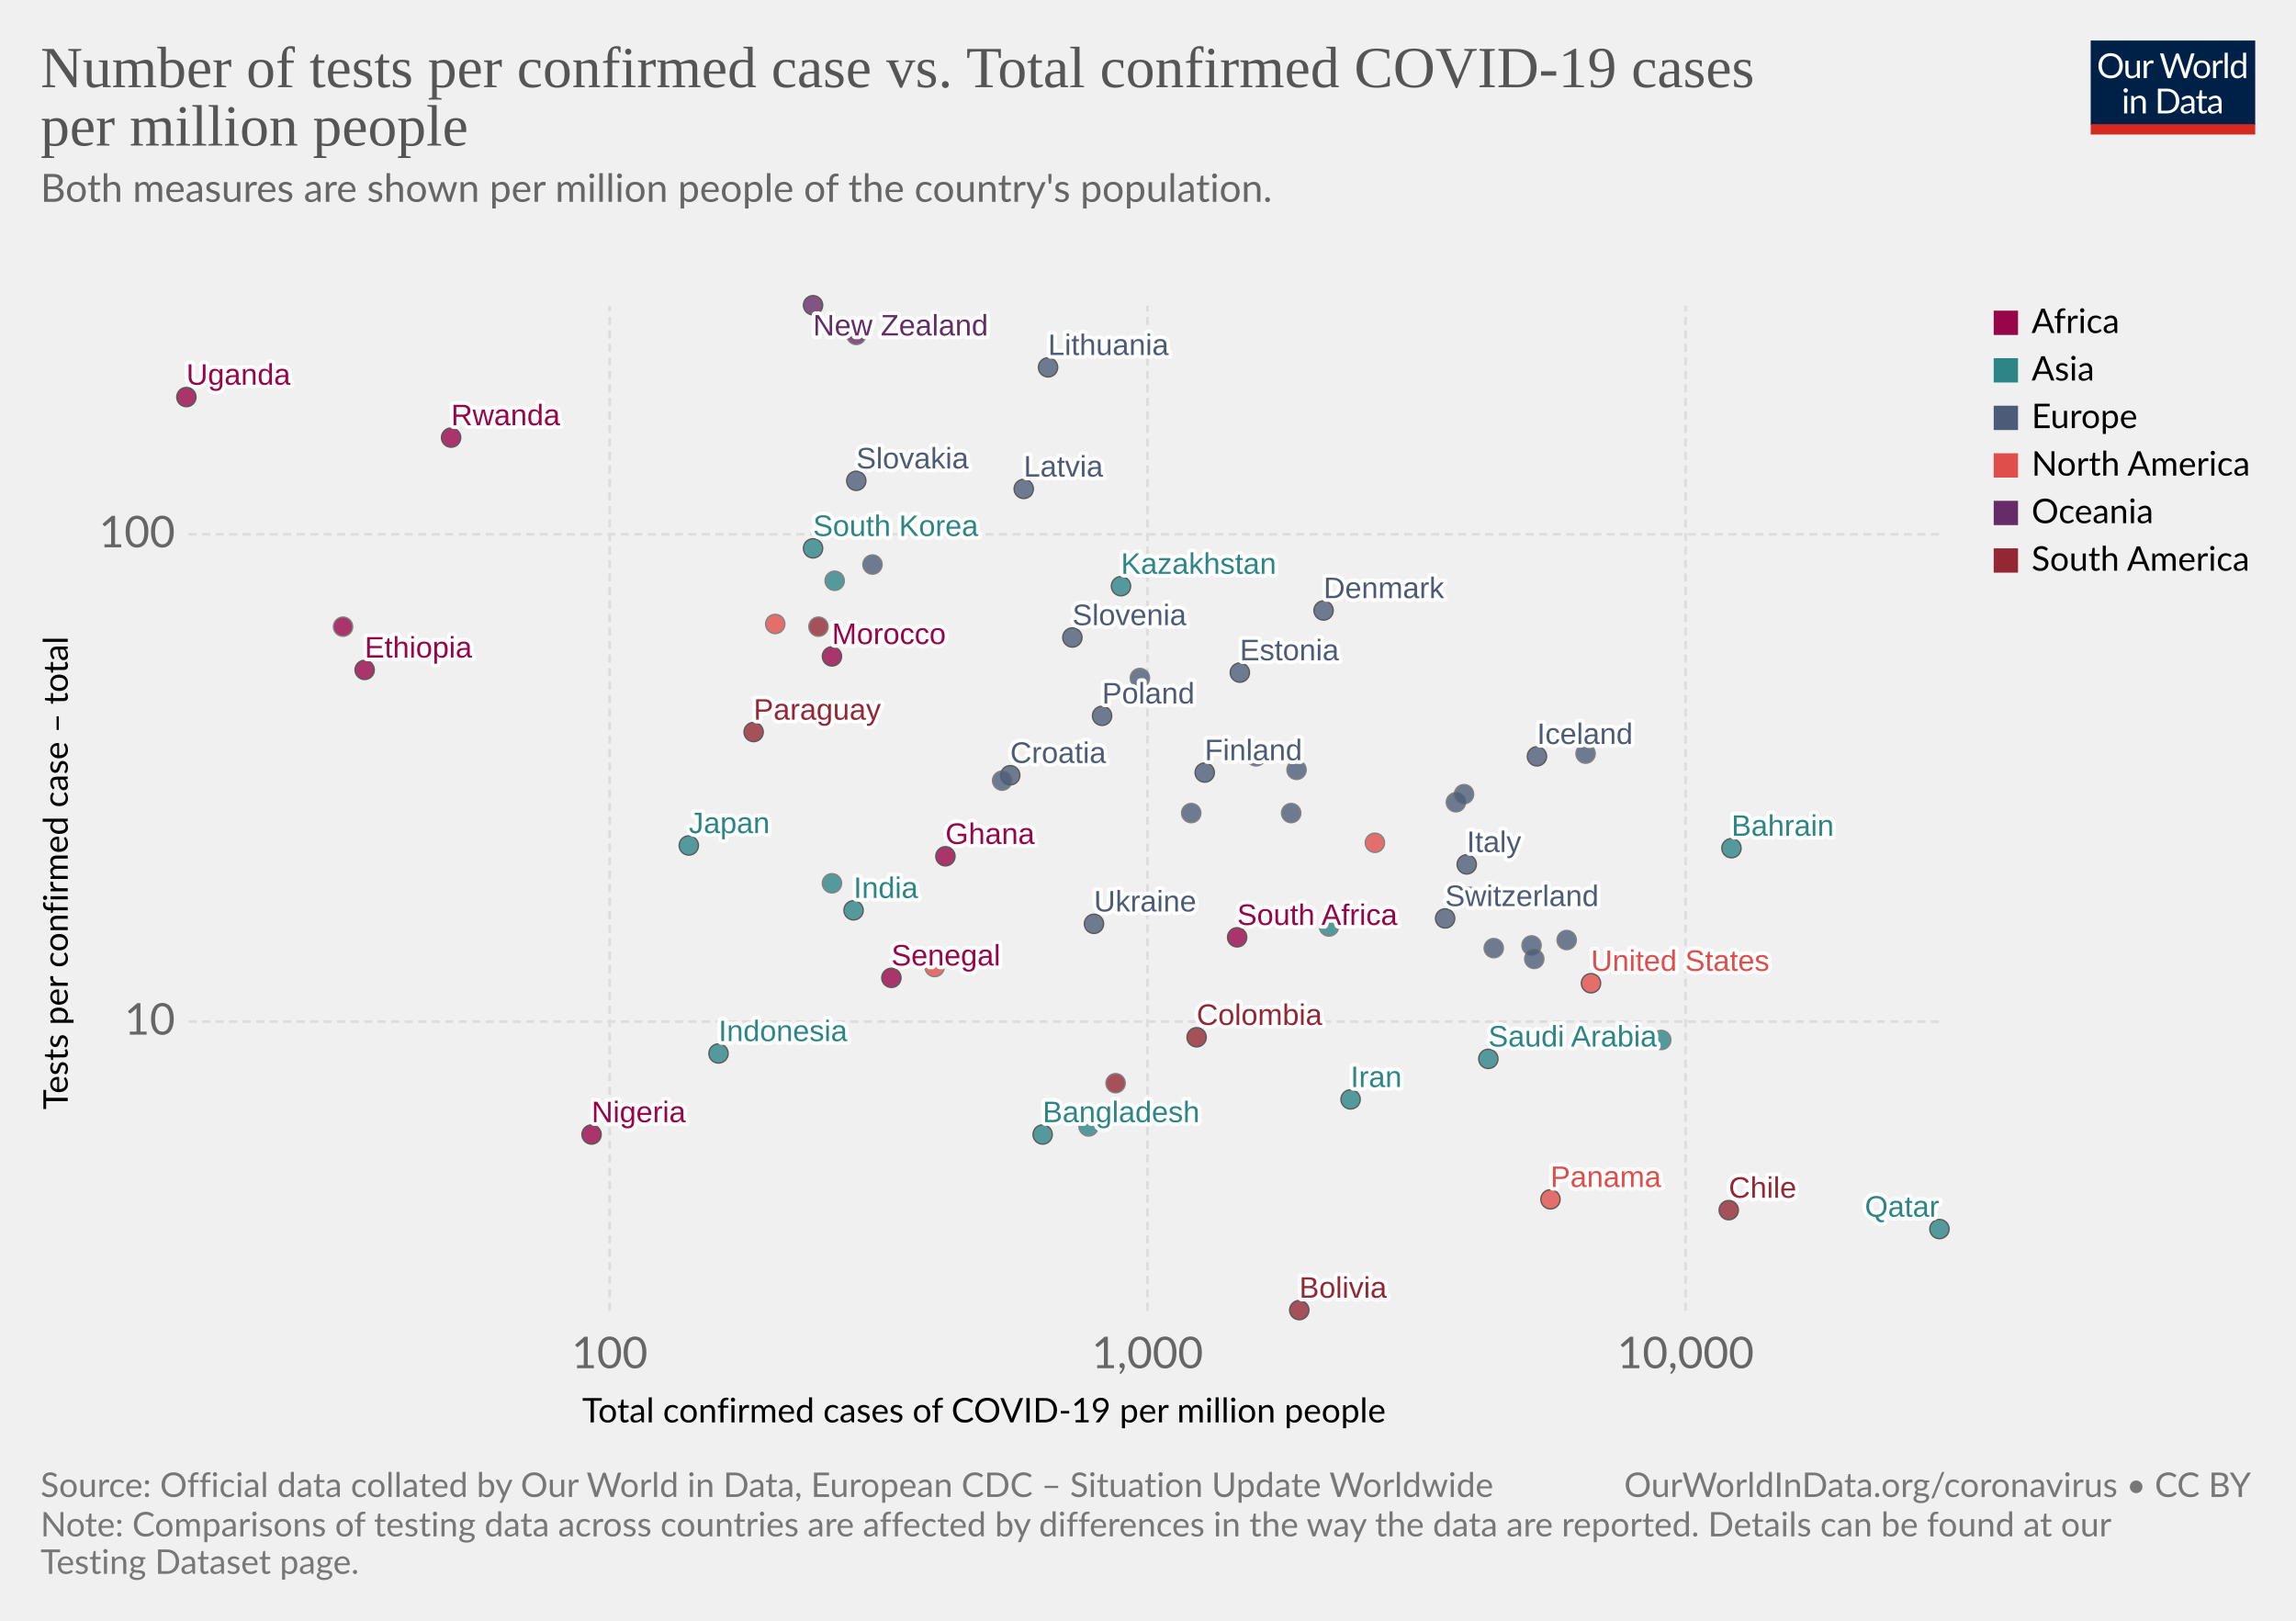
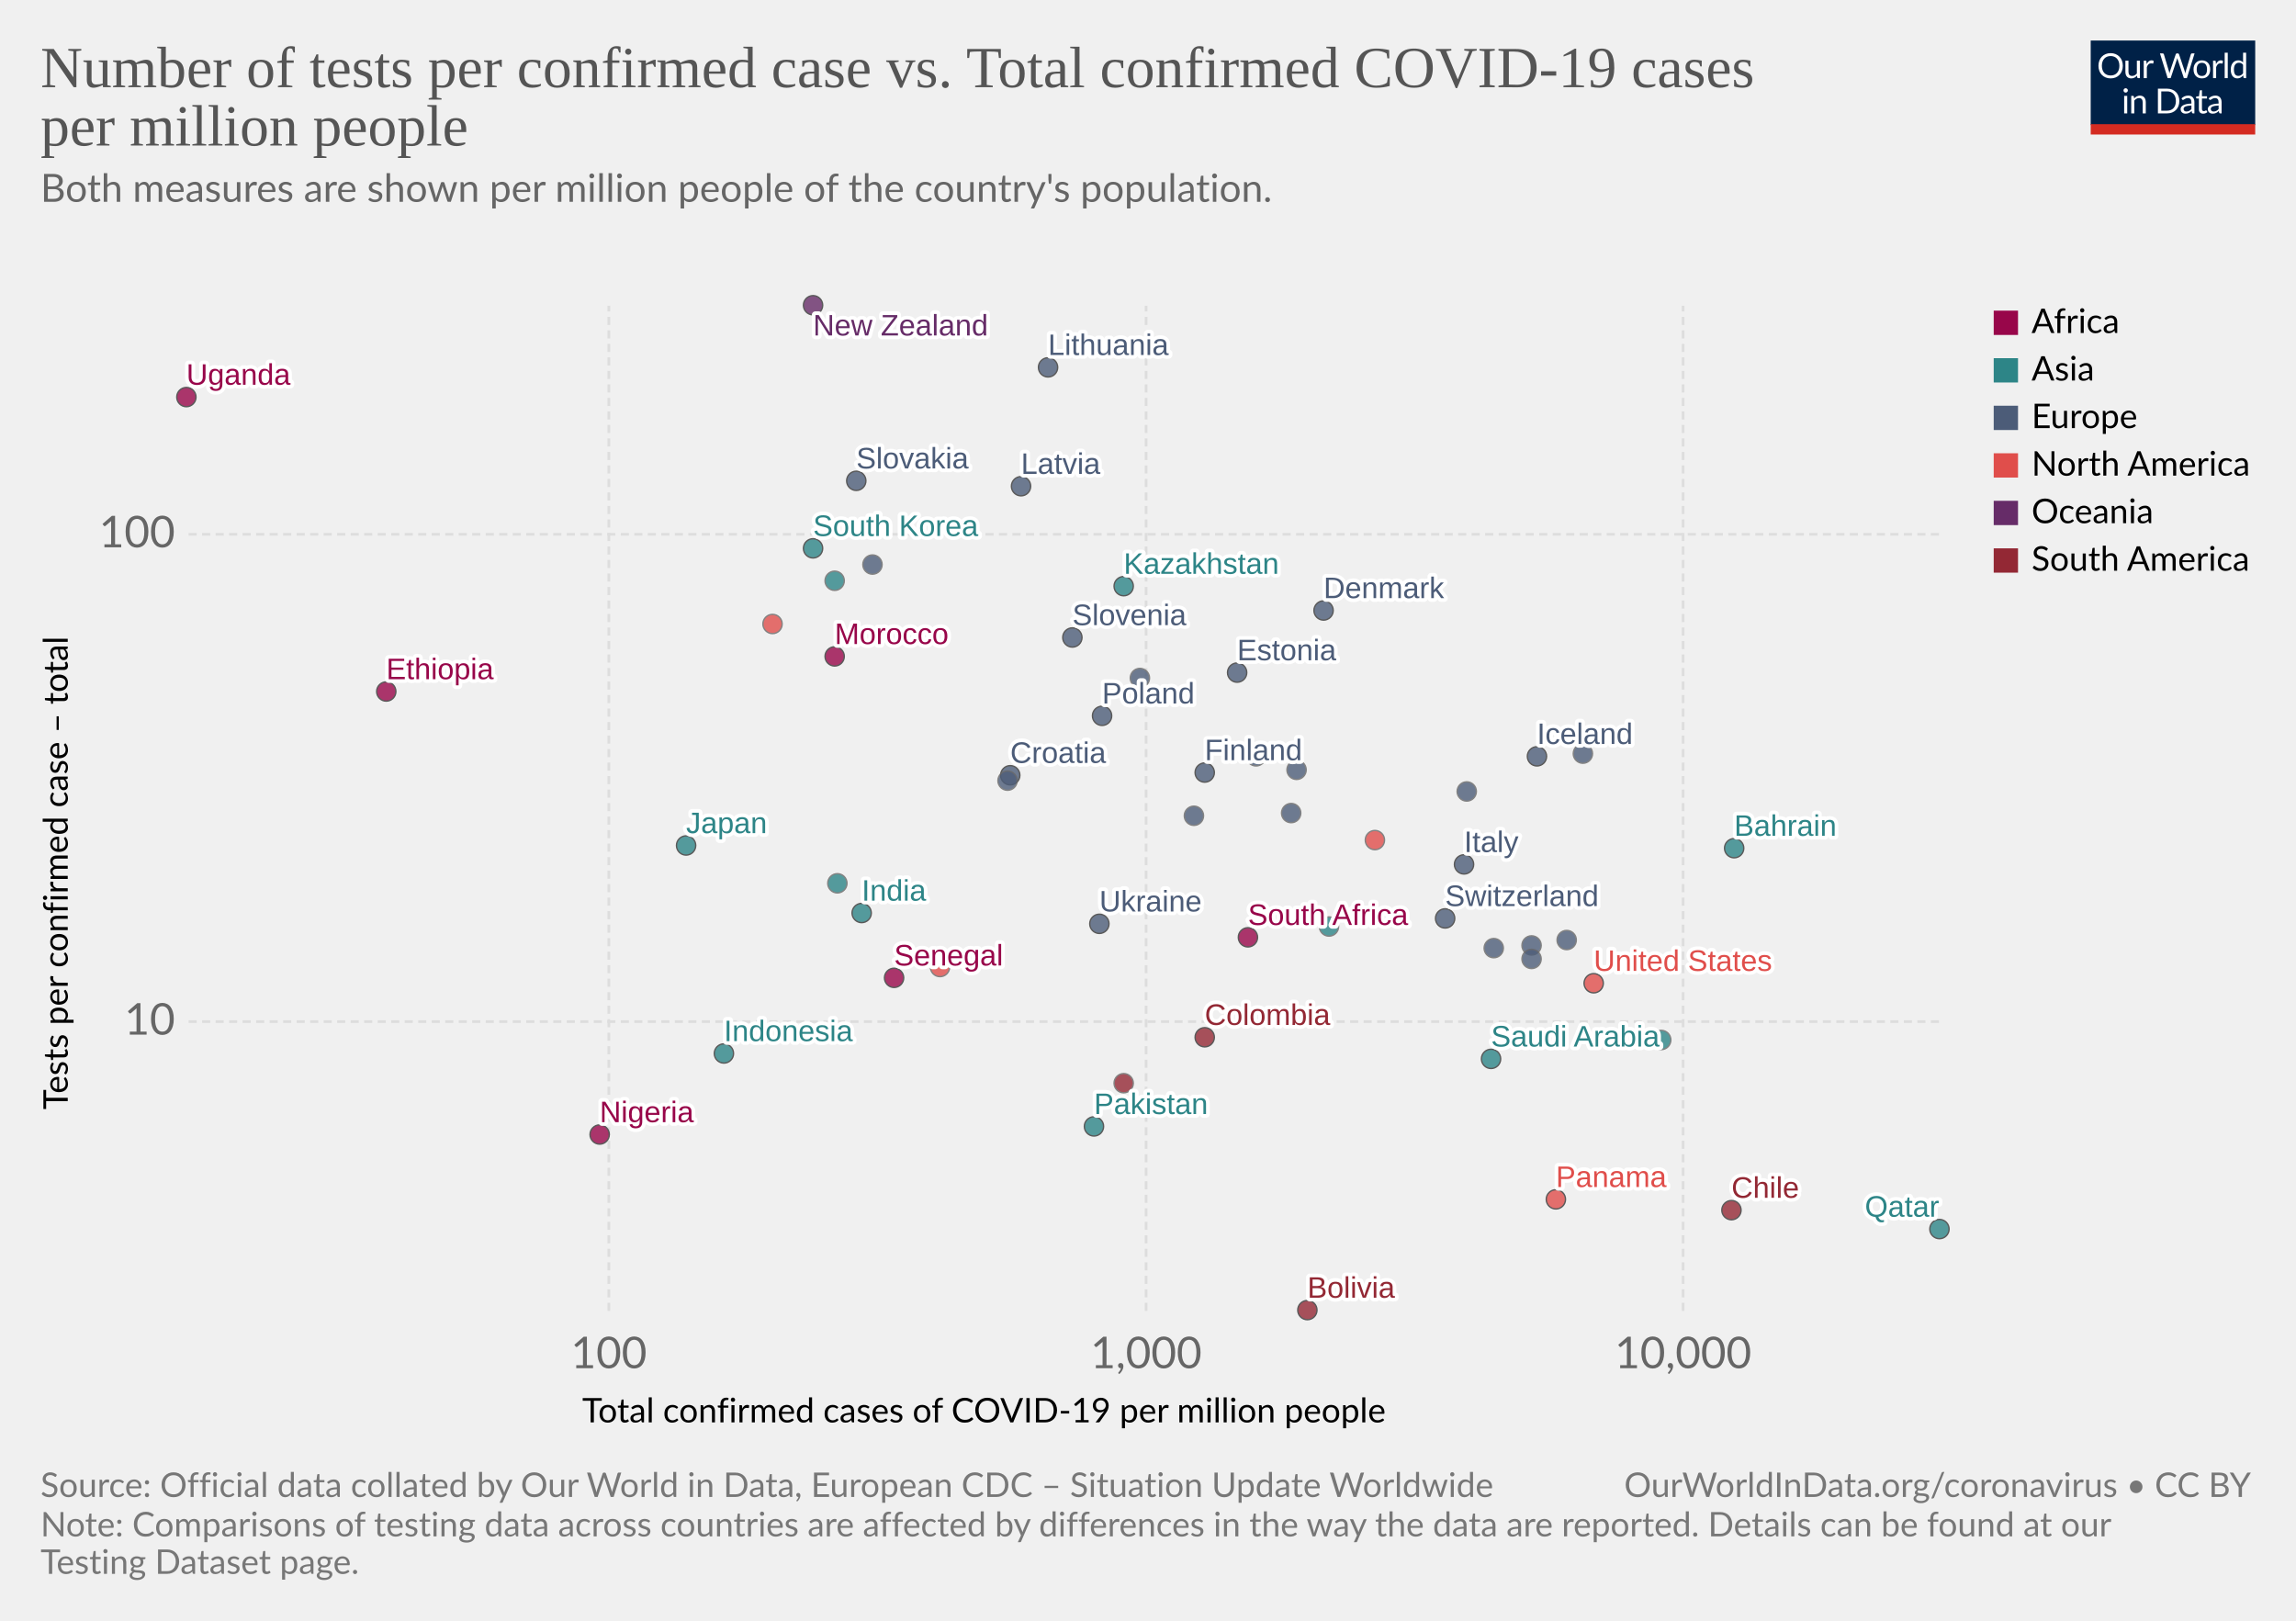
<svg xmlns="http://www.w3.org/2000/svg" version="1.1" style="background-color:#fff;-webkit-font-smoothing:antialiased" width="850" height="600" viewBox="0 0 850 600" font-family="Lato,'Helvetica Neue',Helvetica,Arial,sans-serif" font-size="18" text-rendering="optimizeLegibility">
  <g class="HeaderView">
    <g transform="matrix(.29 0 0 .29 774 15)">
      <svg width="210" height="120" viewBox="0 0 210 120" fill="none">
        <g clip-path="url(#clip0)">
          <path d="M0 0h210v107.89H0V0z" fill="#002147" />
          <path d="M40.98 32.25c0 2.36-.38 4.53-1.12 6.51a14.26 14.26 0 01-8.1 8.4c-1.9.78-4.02 1.17-6.34 1.17a16.6 16.6 0 01-6.33-1.17 14.31 14.31 0 01-8.08-8.4 18.29 18.29 0 01-1.12-6.51c0-2.36.38-4.53 1.12-6.5a14.32 14.32 0 018.07-8.44c1.92-.8 4.03-1.19 6.34-1.19 2.32 0 4.43.4 6.34 1.19 1.92.8 3.56 1.9 4.93 3.34a14.87 14.87 0 013.17 5.1 18.1 18.1 0 011.12 6.5zm-4.38 0c0-1.94-.26-3.68-.8-5.22a10.91 10.91 0 00-2.24-3.89 9.68 9.68 0 00-3.52-2.46 11.95 11.95 0 00-4.62-.86c-1.68 0-3.21.28-4.6.86a9.88 9.88 0 00-3.54 2.46 10.91 10.91 0 00-2.24 3.9c-.53 1.53-.8 3.27-.8 5.2 0 1.94.27 3.68.8 5.22a11.17 11.17 0 002.24 3.9 10.01 10.01 0 003.55 2.44c1.38.56 2.9.83 4.6.83 1.7 0 3.24-.27 4.61-.83a9.8 9.8 0 003.52-2.44 11.17 11.17 0 002.25-3.9c.53-1.54.8-3.28.8-5.21zm26.22-6.54V48H60.5c-.56 0-.9-.27-1.05-.81l-.31-2.4a12.45 12.45 0 01-3.26 2.6c-1.2.64-2.58.96-4.13.96-1.22 0-2.3-.2-3.24-.6a6.52 6.52 0 01-2.33-1.7 7.37 7.37 0 01-1.43-2.67c-.3-1.04-.46-2.2-.46-3.45V25.7h3.91v14.22c0 1.68.38 2.99 1.15 3.91.77.93 1.96 1.39 3.54 1.39 1.16 0 2.24-.27 3.23-.82a10.42 10.42 0 002.8-2.28V25.7h3.91zm8.61 4.47a9.94 9.94 0 012.6-3.56 5.64 5.64 0 013.76-1.3c.47 0 .92.05 1.34.15.44.1.83.27 1.17.49l-.3 2.92c-.09.37-.3.55-.66.55-.2 0-.5-.04-.9-.13a6.21 6.21 0 00-3.24.18c-.54.2-1.03.5-1.47.92-.42.4-.81.9-1.17 1.5-.33.58-.64 1.26-.92 2.02V48H67.7V25.71h2.25c.42 0 .72.08.88.25.16.16.27.44.33.83l.26 3.39zm61.16-13.7L122.75 48h-3.82l-7.99-24.05a21.95 21.95 0 01-.42-1.58 38.36 38.36 0 01-.44 1.58L102.05 48h-3.83L88.4 16.47h3.54c.38 0 .7.1.95.29.26.2.43.43.5.73l6.52 21.9c.1.4.2.83.28 1.28.1.46.2.94.29 1.46l.3-1.46c.12-.47.25-.9.38-1.27l7.41-21.91c.1-.25.26-.48.51-.69.27-.22.58-.33.95-.33h1.23c.38 0 .69.1.92.29.24.2.41.43.53.73l7.4 21.9a28.4 28.4 0 01.68 2.62 29.52 29.52 0 01.52-2.61l6.54-21.91c.07-.27.23-.5.48-.7.27-.21.58-.32.95-.32h3.32zm9.35 8.88c1.63 0 3.1.27 4.4.82a9.43 9.43 0 015.46 5.94c.5 1.4.74 2.98.74 4.73 0 1.76-.25 3.34-.74 4.75a9.43 9.43 0 01-5.46 5.92c-1.3.52-2.77.79-4.4.79-1.64 0-3.12-.27-4.44-.8a9.42 9.42 0 01-3.35-2.3c-.92-1-1.63-2.2-2.13-3.61-.49-1.41-.73-3-.73-4.75s.24-3.33.73-4.73c.5-1.43 1.2-2.64 2.13-3.63a9.4 9.4 0 013.35-2.31c1.32-.55 2.8-.82 4.44-.82zm0 19.89c2.2 0 3.84-.73 4.93-2.2 1.08-1.48 1.63-3.54 1.63-6.18 0-2.66-.55-4.72-1.63-6.2-1.09-1.49-2.73-2.23-4.93-2.23-1.12 0-2.09.2-2.93.57a5.7 5.7 0 00-2.06 1.65 7.5 7.5 0 00-1.24 2.67c-.26 1.04-.4 2.22-.4 3.54 0 2.64.55 4.7 1.64 6.18 1.1 1.47 2.76 2.2 4.99 2.2zm17.97-15.07a9.94 9.94 0 012.6-3.56 5.64 5.64 0 013.76-1.3c.47 0 .91.05 1.34.15.44.1.83.27 1.16.49l-.28 2.92c-.09.37-.31.55-.66.55-.2 0-.5-.04-.9-.13a6.2 6.2 0 00-3.24.18c-.54.2-1.03.5-1.47.92-.43.4-.82.9-1.17 1.5a13.1 13.1 0 00-.92 2.02V48h-3.94V25.71h2.24c.43 0 .72.08.88.25.17.16.28.44.33.83l.27 3.39zm15.04-14.59V48h-3.92V15.6h3.92zm19.55 15.43a6.22 6.22 0 00-2.38-2.05 6.7 6.7 0 00-2.86-.6c-2.07 0-3.66.75-4.77 2.23-1.12 1.48-1.68 3.6-1.68 6.33 0 1.46.13 2.7.38 3.74a7.29 7.29 0 001.1 2.56 4.35 4.35 0 001.78 1.45c.7.3 1.5.46 2.4.46 1.29 0 2.41-.3 3.36-.88a9.6 9.6 0 002.67-2.49V31.02zm3.91-15.43V48h-2.33c-.56 0-.9-.27-1.06-.81l-.35-2.71a12.13 12.13 0 01-3.25 2.77 8.28 8.28 0 01-4.23 1.06 7.31 7.31 0 01-6.14-2.9c-.73-.96-1.3-2.15-1.69-3.57a18.35 18.35 0 01.07-9.48 11.29 11.29 0 011.89-3.7 8.7 8.7 0 017.06-3.34 7.96 7.96 0 016.12 2.62V15.59h3.91zM46.61 70.71V93H42.7V70.71h3.91zm.84-7c0 .39-.08.75-.24 1.09a2.81 2.81 0 01-1.52 1.47 2.67 2.67 0 01-2.16 0 2.9 2.9 0 01-1.45-1.47 2.67 2.67 0 010-2.16c.15-.35.35-.65.6-.9.25-.27.53-.47.85-.62a2.67 2.67 0 012.16 0c.35.15.65.35.9.62.27.25.47.55.62.9.16.34.24.7.24 1.08zm7.97 10.24c.49-.54 1-1.04 1.54-1.48a9.85 9.85 0 013.66-1.84 8.96 8.96 0 015.43.35c.94.4 1.72.97 2.33 1.71a7.36 7.36 0 011.43 2.67c.32 1.04.49 2.19.49 3.45V93h-3.94V78.81c0-1.69-.4-3-1.17-3.92-.76-.93-1.93-1.4-3.5-1.4a6.6 6.6 0 00-3.25.83c-1 .56-1.92 1.31-2.77 2.27V93h-3.94V70.71h2.35c.56 0 .9.28 1.04.82l.3 2.42zm57.7 3.3c0 2.36-.37 4.5-1.11 6.44a14.3 14.3 0 01-3.17 4.98 14.1 14.1 0 01-4.93 3.2c-1.9.76-4.02 1.13-6.33 1.13H85.8V61.47h11.77c2.31 0 4.42.39 6.33 1.15a13.8 13.8 0 018.1 8.18 17.75 17.75 0 011.12 6.45zm-4.37 0c0-1.94-.26-3.67-.8-5.2a10.94 10.94 0 00-2.23-3.87 9.57 9.57 0 00-3.53-2.42 12.23 12.23 0 00-4.61-.83h-7.5v24.62h7.5c1.7 0 3.24-.28 4.61-.84a9.7 9.7 0 003.53-2.4 10.94 10.94 0 002.24-3.87c.53-1.53.8-3.26.8-5.2zm19.8 5.72c-1.8.06-3.34.2-4.62.44-1.26.22-2.3.51-3.1.88-.8.36-1.37.8-1.74 1.3-.35.5-.53 1.05-.53 1.67 0 .58.1 1.1.3 1.52a3 3 0 00.76 1.05c.34.27.73.46 1.17.6.45.11.94.17 1.45.17a7.28 7.28 0 003.5-.81 11.95 11.95 0 002.82-2.2v-4.62zm-12.65-9.11a12.73 12.73 0 013.98-2.66c1.43-.59 3-.88 4.73-.88 1.25 0 2.36.2 3.33.61a6.81 6.81 0 013.94 4.38c.33 1.04.5 2.19.5 3.43V93h-1.74a1.8 1.8 0 01-.88-.18c-.2-.13-.36-.38-.48-.74l-.44-2.12c-.59.55-1.16 1.03-1.72 1.46a9.48 9.48 0 01-3.74 1.7c-.69.15-1.46.23-2.3.23-.87 0-1.69-.12-2.45-.35a5.34 5.34 0 01-3.34-2.93 6.64 6.64 0 01-.49-2.64c0-.88.25-1.72.73-2.53a6.33 6.33 0 012.35-2.17c1.09-.63 2.5-1.15 4.25-1.54 1.75-.41 3.89-.65 6.42-.7v-1.75c0-1.73-.37-3.03-1.12-3.91-.75-.9-1.84-1.34-3.28-1.34-.97 0-1.78.12-2.44.37-.64.23-1.2.5-1.7.81l-1.23.82c-.33.23-.67.35-1 .35-.27 0-.5-.07-.69-.2a2.1 2.1 0 01-.48-.53l-.7-1.25zm27.67 19.5c-1.76 0-3.12-.5-4.07-1.48-.94-.98-1.41-2.4-1.41-4.25V74h-2.68a.9.9 0 01-.6-.2c-.16-.14-.24-.36-.24-.66v-1.56l3.65-.46.9-6.89a.9.9 0 01.29-.52.88.88 0 01.62-.22H142v7.67h6.44V74H142v13.38c0 .94.22 1.63.68 2.09.45.45 1.04.68 1.76.68a3.21 3.21 0 001.85-.53l.55-.35c.16-.12.3-.18.41-.18.2 0 .4.13.55.38l1.15 1.87a7.45 7.45 0 01-2.44 1.5c-.96.35-1.94.52-2.95.52zm19.68-10.4c-1.8.07-3.34.21-4.62.45-1.26.22-2.3.51-3.1.88-.8.36-1.37.8-1.74 1.3-.35.5-.53 1.05-.53 1.67 0 .58.1 1.1.3 1.52.18.42.44.77.76 1.05.34.27.73.46 1.17.6.45.11.94.17 1.45.17a7.3 7.3 0 003.5-.81 12.04 12.04 0 002.82-2.2v-4.62zm-12.65-9.1a12.72 12.72 0 013.99-2.66c1.42-.59 3-.88 4.72-.88 1.25 0 2.36.2 3.33.61a6.81 6.81 0 013.94 4.38c.33 1.04.5 2.19.5 3.43V93h-1.74a1.8 1.8 0 01-.88-.18c-.2-.13-.36-.38-.48-.74l-.44-2.12c-.59.55-1.16 1.03-1.72 1.46a9.48 9.48 0 01-3.74 1.7c-.69.15-1.46.23-2.3.23-.87 0-1.69-.12-2.45-.35a5.33 5.33 0 01-3.34-2.93 6.62 6.62 0 01-.49-2.64c0-.88.25-1.72.73-2.53a6.33 6.33 0 012.35-2.17c1.09-.63 2.5-1.15 4.25-1.54a31.2 31.2 0 016.42-.7v-1.75c0-1.73-.37-3.03-1.12-3.91-.75-.9-1.84-1.34-3.28-1.34-.97 0-1.78.12-2.44.37-.64.23-1.2.5-1.7.81-.46.3-.87.57-1.22.82-.34.23-.68.35-1.02.35-.26 0-.49-.07-.68-.2a1.88 1.88 0 01-.48-.53l-.7-1.25z" fill="#fff" />
          <path fill="#D42B21" d="M0 106.79h210V120H0z" />
        </g>
        <defs>
          <clipPath id="clip0">
            <path fill="#fff" d="M0 0h210v120H0z" />
          </clipPath>
        </defs>
      </svg>
    </g>
    <a href="https://ourworldindata.org/grapher/number-of-tests-per-confirmed-case-vs-total-confirmed-cases-of-covid-19-per-million-people" target="_blank" font-family="&quot;Playfair Display&quot;,Georgia,&quot;Times New Roman&quot;,serif">
      <text font-size="21.6" x="15" y="32.3" fill="#555">
        <tspan x="15" y="32.28">Number of tests per confirmed case vs. Total confirmed COVID-19 cases</tspan>
        <tspan x="15" y="53.88">per million people</tspan>
      </text>
    </a>
    <text font-size="14.4" x="15" y="74.7" fill="#666">
      <tspan x="15" y="74.72">Both measures are shown per million people of the country's population.</tspan>
      <tspan x="15" y="92" />
    </text>
  </g>
  <g>
    <g class="AxisBoxView">
      <g class="HorizontalAxis">
        <text font-size="12.6" x="215.5" y="526.6">
          <tspan x="215.53" y="526.58">Total confirmed cases of COVID-19 per million people</tspan>
        </text>
-         <text x="225.7" y="506.5" fill="#666" text-anchor="middle" font-size="16.2">100</text>
-         <text x="424.8" y="506.5" fill="#666" text-anchor="middle" font-size="16.2">1,000</text>
-         <text x="624" y="506.5" fill="#666" text-anchor="middle" font-size="16.2">10,000</text>
+         <text x="225.4" y="506.5" fill="#666" text-anchor="middle" font-size="16.2">100</text>
+         <text x="424.3" y="506.5" fill="#666" text-anchor="middle" font-size="16.2">1,000</text>
+         <text x="623.1" y="506.5" fill="#666" text-anchor="middle" font-size="16.2">10,000</text>
      </g>
      <g class="VerticalAxis">
        <text font-size="12.6" x="-410.7" y="25.1" transform="rotate(-90)">
          <tspan x="-410.74" y="25.08">Tests per confirmed case – total</tspan>
        </text>
        <text x="64.82" y="378.2" fill="#666" dominant-baseline="middle" text-anchor="end" font-size="16.2">10</text>
        <text x="64.82" y="197.8" fill="#666" dominant-baseline="middle" text-anchor="end" font-size="16.2">100</text>
      </g>
      <g class="AxisGridLines" stroke="#ddd" stroke-dasharray="3,2">
        <path d="M69.82 378.2h648.27M69.82 197.8h648.27" />
      </g>
      <g class="AxisGridLines" stroke="#ddd" stroke-dasharray="3,2">
-         <path d="M225.7 485.3V113.2M424.8 485.3V113.2M624 485.3V113.2" />
+         <path d="M225.4 485.3V113.2M424.3 485.3V113.2M623.1 485.3V113.2" />
      </g>
    </g>
    <g class="PointsWithLabels clickable" clip-path="url(#a)" font-family="Arial, sans-serif">
      <path fill="rgba(255,255,255,0)" d="M69.82 113.2H718.1v372.1H69.82z" />
      <defs>
        <clipPath id="a">
          <path d="M59.82 103.2H728.1v392.1H59.82z" />
        </clipPath>
      </defs>
      <g class="key-South-Korea_0">
        <circle cx="301" cy="203" r="3.57" fill="#2D8587" opacity=".8" stroke="#333" stroke-width=".5" />
      </g>
      <g class="key-Finland_0">
        <circle cx="446" cy="286" r="3.57" fill="#4C5C78" opacity=".8" stroke="#333" stroke-width=".5" />
      </g>
      <g class="key-Japan_0">
-         <circle cx="255" cy="313" r="3.57" fill="#2D8587" opacity=".8" stroke="#333" stroke-width=".5" />
+         <circle cx="254" cy="313" r="3.57" fill="#2D8587" opacity=".8" stroke="#333" stroke-width=".5" />
      </g>
      <g class="key-Malaysia_0">
        <circle cx="309" cy="215" r="3.57" fill="#2D8587" opacity=".8" stroke="#666" stroke-width=".5" />
      </g>
      <g class="key-Italy_0">
-         <circle cx="543" cy="320" r="3.57" fill="#4C5C78" opacity=".8" stroke="#333" stroke-width=".5" />
+         <circle cx="542" cy="320" r="3.57" fill="#4C5C78" opacity=".8" stroke="#333" stroke-width=".5" />
+       </g>
+       <g class="key-Switzerland_0">
+         <circle cx="535" cy="340" r="3.57" fill="#4C5C78" opacity=".8" stroke="#333" stroke-width=".5" />
      </g>
      <g class="key-Austria_0">
        <circle cx="480" cy="285" r="3.57" fill="#4C5C78" opacity=".8" stroke="#666" stroke-width=".5" />
      </g>
-       <g class="key-Switzerland_0">
-         <circle cx="535" cy="340" r="3.57" fill="#4C5C78" opacity=".8" stroke="#333" stroke-width=".5" />
-       </g>
      <g class="key-Denmark_0">
        <circle cx="490" cy="226" r="3.57" fill="#4C5C78" opacity=".8" stroke="#333" stroke-width=".5" />
      </g>
      <g class="key-Estonia_0">
-         <circle cx="459" cy="249" r="3.57" fill="#4C5C78" opacity=".8" stroke="#333" stroke-width=".5" />
+         <circle cx="458" cy="249" r="3.57" fill="#4C5C78" opacity=".8" stroke="#333" stroke-width=".5" />
      </g>
      <g class="key-Lithuania_0">
        <circle cx="388" cy="136" r="3.57" fill="#4C5C78" opacity=".8" stroke="#333" stroke-width=".5" />
      </g>
      <g class="key-Iceland_0">
        <circle cx="569" cy="280" r="3.57" fill="#4C5C78" opacity=".8" stroke="#333" stroke-width=".5" />
      </g>
      <g class="key-Belgium_0">
        <circle cx="567" cy="350" r="3.57" fill="#4C5C78" opacity=".8" stroke="#666" stroke-width=".5" />
      </g>
      <g class="key-Czech-Republic_0">
        <circle cx="422" cy="251" r="3.57" fill="#4C5C78" opacity=".8" stroke="#666" stroke-width=".5" />
      </g>
      <g class="key-Belarus_0">
        <circle cx="580" cy="348" r="3.57" fill="#4C5C78" opacity=".8" stroke="#666" stroke-width=".5" />
      </g>
      <g class="key-Croatia_0">
        <circle cx="374" cy="287" r="3.57" fill="#4C5C78" opacity=".8" stroke="#333" stroke-width=".5" />
      </g>
      <g class="key-Greece_0">
        <circle cx="323" cy="209" r="3.57" fill="#4C5C78" opacity=".8" stroke="#666" stroke-width=".5" />
      </g>
      <g class="key-Latvia_0">
-         <circle cx="379" cy="181" r="3.57" fill="#4C5C78" opacity=".8" stroke="#333" stroke-width=".5" />
+         <circle cx="378" cy="180" r="3.57" fill="#4C5C78" opacity=".8" stroke="#333" stroke-width=".5" />
      </g>
      <g class="key-Morocco_0">
-         <circle cx="308" cy="243" r="3.57" fill="#98064A" opacity=".8" stroke="#333" stroke-width=".5" />
-       </g>
-       <g class="key-Portugal_0">
-         <circle cx="539" cy="297" r="3.57" fill="#4C5C78" opacity=".8" stroke="#666" stroke-width=".5" />
+         <circle cx="309" cy="243" r="3.57" fill="#98064A" opacity=".8" stroke="#333" stroke-width=".5" />
      </g>
      <g class="key-Senegal_0">
-         <circle cx="330" cy="362" r="3.57" fill="#98064A" opacity=".8" stroke="#333" stroke-width=".5" />
+         <circle cx="331" cy="362" r="3.57" fill="#98064A" opacity=".8" stroke="#333" stroke-width=".5" />
      </g>
      <g class="key-Bahrain_0">
-         <circle cx="641" cy="314" r="3.57" fill="#2D8587" opacity=".8" stroke="#333" stroke-width=".5" />
+         <circle cx="642" cy="314" r="3.57" fill="#2D8587" opacity=".8" stroke="#333" stroke-width=".5" />
      </g>
      <g class="key-Russia_0">
-         <circle cx="542" cy="294" r="3.57" fill="#4C5C78" opacity=".8" stroke="#666" stroke-width=".5" />
+         <circle cx="543" cy="293" r="3.57" fill="#4C5C78" opacity=".8" stroke="#666" stroke-width=".5" />
      </g>
      <g class="key-Poland_0">
        <circle cx="408" cy="265" r="3.57" fill="#4C5C78" opacity=".8" stroke="#333" stroke-width=".5" />
      </g>
      <g class="key-South-Africa_0">
-         <circle cx="458" cy="347" r="3.57" fill="#98064A" opacity=".8" stroke="#333" stroke-width=".5" />
+         <circle cx="462" cy="347" r="3.57" fill="#98064A" opacity=".8" stroke="#333" stroke-width=".5" />
      </g>
      <g class="key-United-States_0">
-         <circle cx="589" cy="364" r="3.57" fill="#E04E4B" opacity=".8" stroke="#333" stroke-width=".5" />
+         <circle cx="590" cy="364" r="3.57" fill="#E04E4B" opacity=".8" stroke="#333" stroke-width=".5" />
      </g>
      <g class="key-Colombia_0">
-         <circle cx="443" cy="384" r="3.57" fill="#932834" opacity=".8" stroke="#333" stroke-width=".5" />
+         <circle cx="446" cy="384" r="3.57" fill="#932834" opacity=".8" stroke="#333" stroke-width=".5" />
      </g>
      <g class="key-Serbia_0">
        <circle cx="478" cy="301" r="3.57" fill="#4C5C78" opacity=".8" stroke="#666" stroke-width=".5" />
      </g>
-       <g class="key-Bangladesh_0">
-         <circle cx="386" cy="420" r="3.57" fill="#2D8587" opacity=".8" stroke="#333" stroke-width=".5" />
-       </g>
      <g class="key-New-Zealand_0">
        <circle cx="301" cy="113" r="3.57" fill="#662C68" opacity=".8" stroke="#333" stroke-width=".5" />
      </g>
      <g class="key-Panama_0">
-         <circle cx="574" cy="444" r="3.57" fill="#E04E4B" opacity=".8" stroke="#333" stroke-width=".5" />
-       </g>
-       <g class="key-Paraguay_0">
-         <circle cx="279" cy="271" r="3.57" fill="#932834" opacity=".8" stroke="#333" stroke-width=".5" />
+         <circle cx="576" cy="444" r="3.57" fill="#E04E4B" opacity=".8" stroke="#333" stroke-width=".5" />
      </g>
      <g class="key-Costa-Rica_0">
-         <circle cx="346" cy="358" r="3.57" fill="#E04E4B" opacity=".8" stroke="#666" stroke-width=".5" />
+         <circle cx="348" cy="358" r="3.57" fill="#E04E4B" opacity=".8" stroke="#666" stroke-width=".5" />
      </g>
      <g class="key-Pakistan_0">
-         <circle cx="403" cy="417" r="3.57" fill="#2D8587" opacity=".8" stroke="#666" stroke-width=".5" />
+         <circle cx="405" cy="417" r="3.57" fill="#2D8587" opacity=".8" stroke="#333" stroke-width=".5" />
      </g>
      <g class="key-Romania_0">
-         <circle cx="441" cy="301" r="3.57" fill="#4C5C78" opacity=".8" stroke="#666" stroke-width=".5" />
+         <circle cx="442" cy="302" r="3.57" fill="#4C5C78" opacity=".8" stroke="#666" stroke-width=".5" />
      </g>
      <g class="key-Slovenia_0">
        <circle cx="397" cy="236" r="3.57" fill="#4C5C78" opacity=".8" stroke="#333" stroke-width=".5" />
      </g>
      <g class="key-India_0">
-         <circle cx="316" cy="337" r="3.57" fill="#2D8587" opacity=".8" stroke="#333" stroke-width=".5" />
+         <circle cx="319" cy="338" r="3.57" fill="#2D8587" opacity=".8" stroke="#333" stroke-width=".5" />
      </g>
      <g class="key-Bolivia_0">
-         <circle cx="481" cy="485" r="3.57" fill="#932834" opacity=".8" stroke="#333" stroke-width=".5" />
+         <circle cx="484" cy="485" r="3.57" fill="#932834" opacity=".8" stroke="#333" stroke-width=".5" />
      </g>
      <g class="key-Qatar_0">
        <circle cx="718" cy="455" r="3.57" fill="#2D8587" opacity=".8" stroke="#333" stroke-width=".5" />
      </g>
-       <g class="key-Kazakhstan_0">
-         <circle cx="415" cy="217" r="3.57" fill="#2D8587" opacity=".8" stroke="#333" stroke-width=".5" />
-       </g>
      <g class="key-Slovakia_0">
        <circle cx="317" cy="178" r="3.57" fill="#4C5C78" opacity=".8" stroke="#333" stroke-width=".5" />
      </g>
+       <g class="key-Kazakhstan_0">
+         <circle cx="416" cy="217" r="3.57" fill="#2D8587" opacity=".8" stroke="#333" stroke-width=".5" />
+       </g>
      <g class="key-Indonesia_0">
-         <circle cx="266" cy="390" r="3.57" fill="#2D8587" opacity=".8" stroke="#333" stroke-width=".5" />
-       </g>
-       <g class="key-Maldives_0">
-         <circle cx="544" cy="332" r="3.57" fill="#2D8587" opacity=".8" stroke="#666" stroke-width=".5" />
+         <circle cx="268" cy="390" r="3.57" fill="#2D8587" opacity=".8" stroke="#333" stroke-width=".5" />
      </g>
      <g class="key-Norway_0">
        <circle cx="465" cy="280" r="3.57" fill="#4C5C78" opacity=".8" stroke="#666" stroke-width=".5" />
      </g>
      <g class="key-Ethiopia_0">
-         <circle cx="135" cy="248" r="3.57" fill="#98064A" opacity=".8" stroke="#333" stroke-width=".5" />
+         <circle cx="143" cy="256" r="3.57" fill="#98064A" opacity=".8" stroke="#333" stroke-width=".5" />
      </g>
      <g class="key-Canada_0">
-         <circle cx="509" cy="312" r="3.57" fill="#E04E4B" opacity=".8" stroke="#666" stroke-width=".5" />
+         <circle cx="509" cy="311" r="3.57" fill="#E04E4B" opacity=".8" stroke="#666" stroke-width=".5" />
      </g>
      <g class="key-Turkey_0">
        <circle cx="492" cy="343" r="3.57" fill="#2D8587" opacity=".8" stroke="#666" stroke-width=".5" />
      </g>
      <g class="key-Cuba_0">
-         <circle cx="287" cy="231" r="3.57" fill="#E04E4B" opacity=".8" stroke="#666" stroke-width=".5" />
-       </g>
-       <g class="key-Australia_0">
-         <circle cx="317" cy="124" r="3.57" fill="#662C68" opacity=".8" stroke="#666" stroke-width=".5" />
-       </g>
-       <g class="key-Uruguay_0">
-         <circle cx="303" cy="232" r="3.57" fill="#932834" opacity=".8" stroke="#666" stroke-width=".5" />
+         <circle cx="286" cy="231" r="3.57" fill="#E04E4B" opacity=".8" stroke="#666" stroke-width=".5" />
      </g>
      <g class="key-Chile_0">
-         <circle cx="640" cy="448" r="3.57" fill="#932834" opacity=".8" stroke="#333" stroke-width=".5" />
+         <circle cx="641" cy="448" r="3.57" fill="#932834" opacity=".8" stroke="#333" stroke-width=".5" />
      </g>
      <g class="key-Luxembourg_0">
-         <circle cx="587" cy="279" r="3.57" fill="#4C5C78" opacity=".8" stroke="#666" stroke-width=".5" />
+         <circle cx="586" cy="279" r="3.57" fill="#4C5C78" opacity=".8" stroke="#666" stroke-width=".5" />
      </g>
      <g class="key-Philippines_0">
-         <circle cx="308" cy="327" r="3.57" fill="#2D8587" opacity=".8" stroke="#666" stroke-width=".5" />
-       </g>
-       <g class="key-Iran_0">
-         <circle cx="500" cy="407" r="3.57" fill="#2D8587" opacity=".8" stroke="#333" stroke-width=".5" />
+         <circle cx="310" cy="327" r="3.57" fill="#2D8587" opacity=".8" stroke="#666" stroke-width=".5" />
      </g>
      <g class="key-Uganda_0">
        <circle cx="69" cy="147" r="3.57" fill="#98064A" opacity=".8" stroke="#333" stroke-width=".5" />
      </g>
-       <g class="key-Rwanda_0">
-         <circle cx="167" cy="162" r="3.57" fill="#98064A" opacity=".8" stroke="#333" stroke-width=".5" />
+       <g class="key-Argentina_0">
+         <circle cx="416" cy="401" r="3.57" fill="#932834" opacity=".8" stroke="#666" stroke-width=".5" />
      </g>
      <g class="key-Nigeria_0">
-         <circle cx="219" cy="420" r="3.57" fill="#98064A" opacity=".8" stroke="#333" stroke-width=".5" />
-       </g>
-       <g class="key-Argentina_0">
-         <circle cx="413" cy="401" r="3.57" fill="#932834" opacity=".8" stroke="#666" stroke-width=".5" />
+         <circle cx="222" cy="420" r="3.57" fill="#98064A" opacity=".8" stroke="#333" stroke-width=".5" />
      </g>
      <g class="key-Ukraine_0">
-         <circle cx="405" cy="342" r="3.57" fill="#4C5C78" opacity=".8" stroke="#333" stroke-width=".5" />
-       </g>
-       <g class="key-Ghana_0">
-         <circle cx="350" cy="317" r="3.57" fill="#98064A" opacity=".8" stroke="#333" stroke-width=".5" />
+         <circle cx="407" cy="342" r="3.57" fill="#4C5C78" opacity=".8" stroke="#333" stroke-width=".5" />
      </g>
      <g class="key-Bulgaria_0">
-         <circle cx="371" cy="289" r="3.57" fill="#4C5C78" opacity=".8" stroke="#666" stroke-width=".5" />
+         <circle cx="373" cy="289" r="3.57" fill="#4C5C78" opacity=".8" stroke="#666" stroke-width=".5" />
      </g>
      <g class="key-Spain_0">
-         <circle cx="568" cy="355" r="3.57" fill="#4C5C78" opacity=".8" stroke="#666" stroke-width=".5" />
+         <circle cx="567" cy="355" r="3.57" fill="#4C5C78" opacity=".8" stroke="#666" stroke-width=".5" />
      </g>
      <g class="key-United-Kingdom_0">
        <circle cx="553" cy="351" r="3.57" fill="#4C5C78" opacity=".8" stroke="#666" stroke-width=".5" />
      </g>
-       <g class="key-Zimbabwe_0">
-         <circle cx="127" cy="232" r="3.57" fill="#98064A" opacity=".8" stroke="#666" stroke-width=".5" />
-       </g>
      <g class="key-Saudi-Arabia_0">
-         <circle cx="551" cy="392" r="3.57" fill="#2D8587" opacity=".8" stroke="#333" stroke-width=".5" />
+         <circle cx="552" cy="392" r="3.57" fill="#2D8587" opacity=".8" stroke="#333" stroke-width=".5" />
      </g>
      <g class="key-Kuwait_0">
        <circle cx="615" cy="385" r="3.57" fill="#2D8587" opacity=".8" stroke="#666" stroke-width=".5" />
      </g>
      <g class="backgroundLabels" fill="#333" font-size="11" font-weight="400">
        <text x="301" y="198.43" fill="#fff" stroke="#fff" stroke-linecap="round" stroke-linejoin="round" stroke-width=".25em">South Korea</text>
        <text x="301" y="198.43" fill="#2D8587">South Korea</text>
        <text x="446" y="281.43" fill="#fff" stroke="#fff" stroke-linecap="round" stroke-linejoin="round" stroke-width=".25em">Finland</text>
        <text x="446" y="281.43" fill="#4C5C78">Finland</text>
-         <text x="255" y="308.43" fill="#fff" stroke="#fff" stroke-linecap="round" stroke-linejoin="round" stroke-width=".25em">Japan</text>
-         <text x="255" y="308.43" fill="#2D8587">Japan</text>
-         <text x="543" y="315.43" fill="#fff" stroke="#fff" stroke-linecap="round" stroke-linejoin="round" stroke-width=".25em">Italy</text>
-         <text x="543" y="315.43" fill="#4C5C78">Italy</text>
+         <text x="254" y="308.43" fill="#fff" stroke="#fff" stroke-linecap="round" stroke-linejoin="round" stroke-width=".25em">Japan</text>
+         <text x="254" y="308.43" fill="#2D8587">Japan</text>
+         <text x="542" y="315.43" fill="#fff" stroke="#fff" stroke-linecap="round" stroke-linejoin="round" stroke-width=".25em">Italy</text>
+         <text x="542" y="315.43" fill="#4C5C78">Italy</text>
        <text x="535" y="335.43" fill="#fff" stroke="#fff" stroke-linecap="round" stroke-linejoin="round" stroke-width=".25em">Switzerland</text>
        <text x="535" y="335.43" fill="#4C5C78">Switzerland</text>
        <text x="490" y="221.43" fill="#fff" stroke="#fff" stroke-linecap="round" stroke-linejoin="round" stroke-width=".25em">Denmark</text>
        <text x="490" y="221.43" fill="#4C5C78">Denmark</text>
-         <text x="459" y="244.43" fill="#fff" stroke="#fff" stroke-linecap="round" stroke-linejoin="round" stroke-width=".25em">Estonia</text>
-         <text x="459" y="244.43" fill="#4C5C78">Estonia</text>
+         <text x="458" y="244.43" fill="#fff" stroke="#fff" stroke-linecap="round" stroke-linejoin="round" stroke-width=".25em">Estonia</text>
+         <text x="458" y="244.43" fill="#4C5C78">Estonia</text>
        <text x="388" y="131.43" fill="#fff" stroke="#fff" stroke-linecap="round" stroke-linejoin="round" stroke-width=".25em">Lithuania</text>
        <text x="388" y="131.43" fill="#4C5C78">Lithuania</text>
        <text x="569" y="275.43" fill="#fff" stroke="#fff" stroke-linecap="round" stroke-linejoin="round" stroke-width=".25em">Iceland</text>
        <text x="569" y="275.43" fill="#4C5C78">Iceland</text>
        <text x="374" y="282.43" fill="#fff" stroke="#fff" stroke-linecap="round" stroke-linejoin="round" stroke-width=".25em">Croatia</text>
        <text x="374" y="282.43" fill="#4C5C78">Croatia</text>
-         <text x="379" y="176.43" fill="#fff" stroke="#fff" stroke-linecap="round" stroke-linejoin="round" stroke-width=".25em">Latvia</text>
-         <text x="379" y="176.43" fill="#4C5C78">Latvia</text>
-         <text x="308" y="238.43" fill="#fff" stroke="#fff" stroke-linecap="round" stroke-linejoin="round" stroke-width=".25em">Morocco</text>
-         <text x="308" y="238.43" fill="#98064A">Morocco</text>
-         <text x="330" y="357.43" fill="#fff" stroke="#fff" stroke-linecap="round" stroke-linejoin="round" stroke-width=".25em">Senegal</text>
-         <text x="330" y="357.43" fill="#98064A">Senegal</text>
-         <text x="641" y="309.43" fill="#fff" stroke="#fff" stroke-linecap="round" stroke-linejoin="round" stroke-width=".25em">Bahrain</text>
-         <text x="641" y="309.43" fill="#2D8587">Bahrain</text>
+         <text x="378" y="175.43" fill="#fff" stroke="#fff" stroke-linecap="round" stroke-linejoin="round" stroke-width=".25em">Latvia</text>
+         <text x="378" y="175.43" fill="#4C5C78">Latvia</text>
+         <text x="309" y="238.43" fill="#fff" stroke="#fff" stroke-linecap="round" stroke-linejoin="round" stroke-width=".25em">Morocco</text>
+         <text x="309" y="238.43" fill="#98064A">Morocco</text>
+         <text x="331" y="357.43" fill="#fff" stroke="#fff" stroke-linecap="round" stroke-linejoin="round" stroke-width=".25em">Senegal</text>
+         <text x="331" y="357.43" fill="#98064A">Senegal</text>
+         <text x="642" y="309.43" fill="#fff" stroke="#fff" stroke-linecap="round" stroke-linejoin="round" stroke-width=".25em">Bahrain</text>
+         <text x="642" y="309.43" fill="#2D8587">Bahrain</text>
        <text x="408" y="260.43" fill="#fff" stroke="#fff" stroke-linecap="round" stroke-linejoin="round" stroke-width=".25em">Poland</text>
        <text x="408" y="260.43" fill="#4C5C78">Poland</text>
-         <text x="458" y="342.43" fill="#fff" stroke="#fff" stroke-linecap="round" stroke-linejoin="round" stroke-width=".25em">South Africa</text>
-         <text x="458" y="342.43" fill="#98064A">South Africa</text>
-         <text x="589" y="359.43" fill="#fff" stroke="#fff" stroke-linecap="round" stroke-linejoin="round" stroke-width=".25em">United States</text>
-         <text x="589" y="359.43" fill="#E04E4B">United States</text>
-         <text x="443" y="379.43" fill="#fff" stroke="#fff" stroke-linecap="round" stroke-linejoin="round" stroke-width=".25em">Colombia</text>
-         <text x="443" y="379.43" fill="#932834">Colombia</text>
-         <text x="386" y="415.43" fill="#fff" stroke="#fff" stroke-linecap="round" stroke-linejoin="round" stroke-width=".25em">Bangladesh</text>
-         <text x="386" y="415.43" fill="#2D8587">Bangladesh</text>
+         <text x="462" y="342.43" fill="#fff" stroke="#fff" stroke-linecap="round" stroke-linejoin="round" stroke-width=".25em">South Africa</text>
+         <text x="462" y="342.43" fill="#98064A">South Africa</text>
+         <text x="590" y="359.43" fill="#fff" stroke="#fff" stroke-linecap="round" stroke-linejoin="round" stroke-width=".25em">United States</text>
+         <text x="590" y="359.43" fill="#E04E4B">United States</text>
+         <text x="446" y="379.43" fill="#fff" stroke="#fff" stroke-linecap="round" stroke-linejoin="round" stroke-width=".25em">Colombia</text>
+         <text x="446" y="379.43" fill="#932834">Colombia</text>
        <text x="301" y="124.2" fill="#fff" stroke="#fff" stroke-linecap="round" stroke-linejoin="round" stroke-width=".25em">New Zealand</text>
        <text x="301" y="124.2" fill="#662C68">New Zealand</text>
-         <text x="574" y="439.43" fill="#fff" stroke="#fff" stroke-linecap="round" stroke-linejoin="round" stroke-width=".25em">Panama</text>
-         <text x="574" y="439.43" fill="#E04E4B">Panama</text>
-         <text x="279" y="266.43" fill="#fff" stroke="#fff" stroke-linecap="round" stroke-linejoin="round" stroke-width=".25em">Paraguay</text>
-         <text x="279" y="266.43" fill="#932834">Paraguay</text>
+         <text x="576" y="439.43" fill="#fff" stroke="#fff" stroke-linecap="round" stroke-linejoin="round" stroke-width=".25em">Panama</text>
+         <text x="576" y="439.43" fill="#E04E4B">Panama</text>
+         <text x="405" y="412.43" fill="#fff" stroke="#fff" stroke-linecap="round" stroke-linejoin="round" stroke-width=".25em">Pakistan</text>
+         <text x="405" y="412.43" fill="#2D8587">Pakistan</text>
        <text x="397" y="231.43" fill="#fff" stroke="#fff" stroke-linecap="round" stroke-linejoin="round" stroke-width=".25em">Slovenia</text>
        <text x="397" y="231.43" fill="#4C5C78">Slovenia</text>
-         <text x="316" y="332.43" fill="#fff" stroke="#fff" stroke-linecap="round" stroke-linejoin="round" stroke-width=".25em">India</text>
-         <text x="316" y="332.43" fill="#2D8587">India</text>
-         <text x="481" y="480.43" fill="#fff" stroke="#fff" stroke-linecap="round" stroke-linejoin="round" stroke-width=".25em">Bolivia</text>
-         <text x="481" y="480.43" fill="#932834">Bolivia</text>
+         <text x="319" y="333.43" fill="#fff" stroke="#fff" stroke-linecap="round" stroke-linejoin="round" stroke-width=".25em">India</text>
+         <text x="319" y="333.43" fill="#2D8587">India</text>
+         <text x="484" y="480.43" fill="#fff" stroke="#fff" stroke-linecap="round" stroke-linejoin="round" stroke-width=".25em">Bolivia</text>
+         <text x="484" y="480.43" fill="#932834">Bolivia</text>
        <text x="690.39" y="450.43" fill="#fff" stroke="#fff" stroke-linecap="round" stroke-linejoin="round" stroke-width=".25em">Qatar</text>
        <text x="690.39" y="450.43" fill="#2D8587">Qatar</text>
-         <text x="415" y="212.43" fill="#fff" stroke="#fff" stroke-linecap="round" stroke-linejoin="round" stroke-width=".25em">Kazakhstan</text>
-         <text x="415" y="212.43" fill="#2D8587">Kazakhstan</text>
        <text x="317" y="173.43" fill="#fff" stroke="#fff" stroke-linecap="round" stroke-linejoin="round" stroke-width=".25em">Slovakia</text>
        <text x="317" y="173.43" fill="#4C5C78">Slovakia</text>
-         <text x="266" y="385.43" fill="#fff" stroke="#fff" stroke-linecap="round" stroke-linejoin="round" stroke-width=".25em">Indonesia</text>
-         <text x="266" y="385.43" fill="#2D8587">Indonesia</text>
-         <text x="135" y="243.43" fill="#fff" stroke="#fff" stroke-linecap="round" stroke-linejoin="round" stroke-width=".25em">Ethiopia</text>
-         <text x="135" y="243.43" fill="#98064A">Ethiopia</text>
-         <text x="640" y="443.43" fill="#fff" stroke="#fff" stroke-linecap="round" stroke-linejoin="round" stroke-width=".25em">Chile</text>
-         <text x="640" y="443.43" fill="#932834">Chile</text>
-         <text x="500" y="402.43" fill="#fff" stroke="#fff" stroke-linecap="round" stroke-linejoin="round" stroke-width=".25em">Iran</text>
-         <text x="500" y="402.43" fill="#2D8587">Iran</text>
+         <text x="416" y="212.43" fill="#fff" stroke="#fff" stroke-linecap="round" stroke-linejoin="round" stroke-width=".25em">Kazakhstan</text>
+         <text x="416" y="212.43" fill="#2D8587">Kazakhstan</text>
+         <text x="268" y="385.43" fill="#fff" stroke="#fff" stroke-linecap="round" stroke-linejoin="round" stroke-width=".25em">Indonesia</text>
+         <text x="268" y="385.43" fill="#2D8587">Indonesia</text>
+         <text x="143" y="251.43" fill="#fff" stroke="#fff" stroke-linecap="round" stroke-linejoin="round" stroke-width=".25em">Ethiopia</text>
+         <text x="143" y="251.43" fill="#98064A">Ethiopia</text>
+         <text x="641" y="443.43" fill="#fff" stroke="#fff" stroke-linecap="round" stroke-linejoin="round" stroke-width=".25em">Chile</text>
+         <text x="641" y="443.43" fill="#932834">Chile</text>
        <text x="69" y="142.43" fill="#fff" stroke="#fff" stroke-linecap="round" stroke-linejoin="round" stroke-width=".25em">Uganda</text>
        <text x="69" y="142.43" fill="#98064A">Uganda</text>
-         <text x="167" y="157.43" fill="#fff" stroke="#fff" stroke-linecap="round" stroke-linejoin="round" stroke-width=".25em">Rwanda</text>
-         <text x="167" y="157.43" fill="#98064A">Rwanda</text>
-         <text x="219" y="415.43" fill="#fff" stroke="#fff" stroke-linecap="round" stroke-linejoin="round" stroke-width=".25em">Nigeria</text>
-         <text x="219" y="415.43" fill="#98064A">Nigeria</text>
-         <text x="405" y="337.43" fill="#fff" stroke="#fff" stroke-linecap="round" stroke-linejoin="round" stroke-width=".25em">Ukraine</text>
-         <text x="405" y="337.43" fill="#4C5C78">Ukraine</text>
-         <text x="350" y="312.43" fill="#fff" stroke="#fff" stroke-linecap="round" stroke-linejoin="round" stroke-width=".25em">Ghana</text>
-         <text x="350" y="312.43" fill="#98064A">Ghana</text>
-         <text x="551" y="387.43" fill="#fff" stroke="#fff" stroke-linecap="round" stroke-linejoin="round" stroke-width=".25em">Saudi Arabia</text>
-         <text x="551" y="387.43" fill="#2D8587">Saudi Arabia</text>
+         <text x="222" y="415.43" fill="#fff" stroke="#fff" stroke-linecap="round" stroke-linejoin="round" stroke-width=".25em">Nigeria</text>
+         <text x="222" y="415.43" fill="#98064A">Nigeria</text>
+         <text x="407" y="337.43" fill="#fff" stroke="#fff" stroke-linecap="round" stroke-linejoin="round" stroke-width=".25em">Ukraine</text>
+         <text x="407" y="337.43" fill="#4C5C78">Ukraine</text>
+         <text x="552" y="387.43" fill="#fff" stroke="#fff" stroke-linecap="round" stroke-linejoin="round" stroke-width=".25em">Saudi Arabia</text>
+         <text x="552" y="387.43" fill="#2D8587">Saudi Arabia</text>
      </g>
    </g>
    <g class="ScatterColorLegend clickable" cursor="pointer">
      <g class="legendMark">
        <path fill="#98064A" d="M738.09 115h9v9h-9z" />
        <text font-size="12.6" x="752.1" y="123.3">
          <tspan x="752.09" y="123.28">Africa</tspan>
        </text>
      </g>
      <g class="legendMark">
        <path fill="#2D8587" d="M738.09 132.6h9v9h-9z" />
        <text font-size="12.6" x="752.1" y="140.9">
          <tspan x="752.09" y="140.88">Asia</tspan>
        </text>
      </g>
      <g class="legendMark">
        <path fill="#4C5C78" d="M738.09 150.2h9v9h-9z" />
        <text font-size="12.6" x="752.1" y="158.5">
          <tspan x="752.09" y="158.48">Europe</tspan>
        </text>
      </g>
      <g class="legendMark">
        <path fill="#E04E4B" d="M738.09 167.8h9v9h-9z" />
        <text font-size="12.6" x="752.1" y="176.1">
          <tspan x="752.09" y="176.08">North America</tspan>
        </text>
      </g>
      <g class="legendMark">
        <path fill="#662C68" d="M738.09 185.4h9v9h-9z" />
        <text font-size="12.6" x="752.1" y="193.7">
          <tspan x="752.09" y="193.68">Oceania</tspan>
        </text>
      </g>
      <g class="legendMark">
        <path fill="#932834" d="M738.09 203h9v9h-9z" />
        <text font-size="12.6" x="752.1" y="211.3">
          <tspan x="752.09" y="211.28">South America</tspan>
        </text>
      </g>
    </g>
  </g>
  <g class="SourcesFooter" fill="#777">
    <g class="clickable" fill="#777">
      <text font-size="12.6" x="15" y="554.2">
        <tspan x="15" y="554.18">Source: Official data collated by Our World in Data, European CDC – Situation Update Worldwide</tspan>
      </text>
    </g>
    <text font-size="12.6" x="15" y="568.8">
      <tspan x="15" y="568.78">Note: Comparisons of testing data across countries are affected by differences in the way the data are reported. Details can be found at our</tspan>
      <tspan x="15" y="582.64">Testing Dataset page.</tspan>
    </text>
    <text font-size="12.6" x="601.3" y="554.2">
      <tspan x="601.27" y="554.18">
        <a target="_blank" href="https://ourworldindata.org/coronavirus" fill="#777">OurWorldInData.org/coronavirus</a> • <a class="cclogo" href="http://creativecommons.org/licenses/by/4.0/deed.en_US" target="_blank" fill="#777">CC BY</a>
      </tspan>
    </text>
  </g>
</svg>
